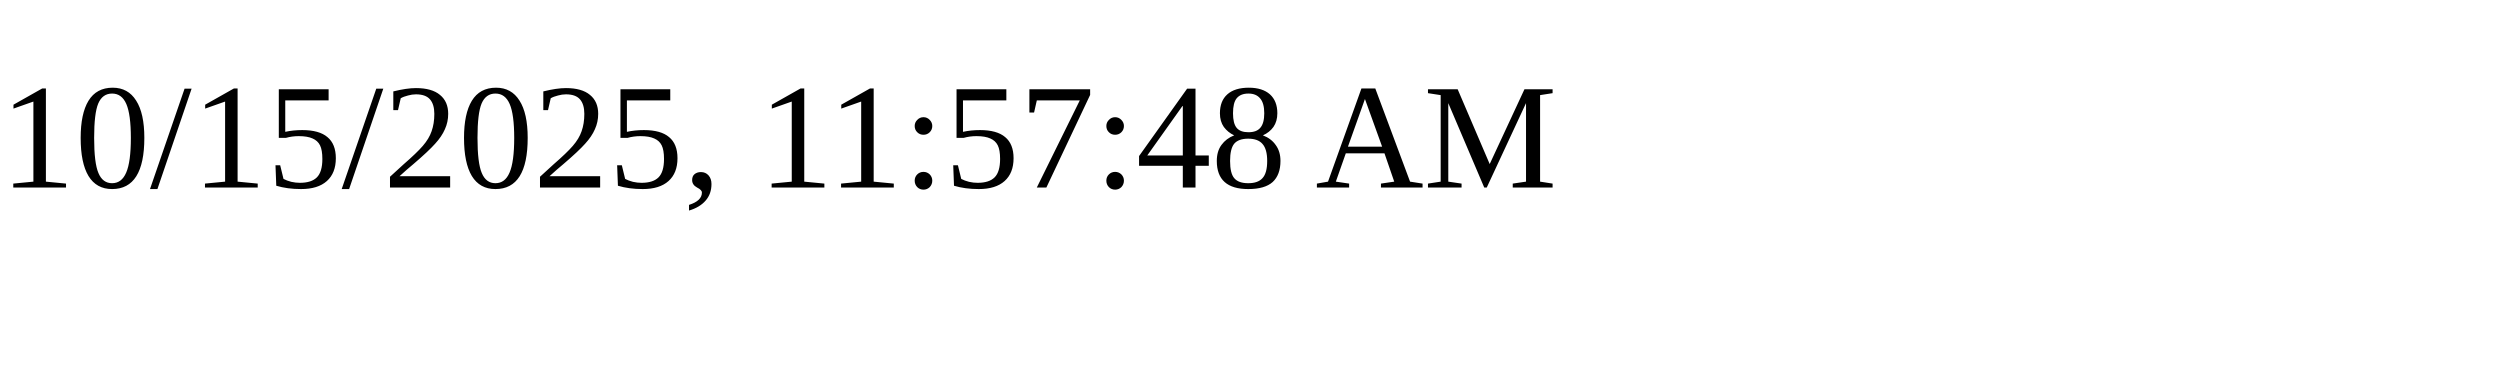
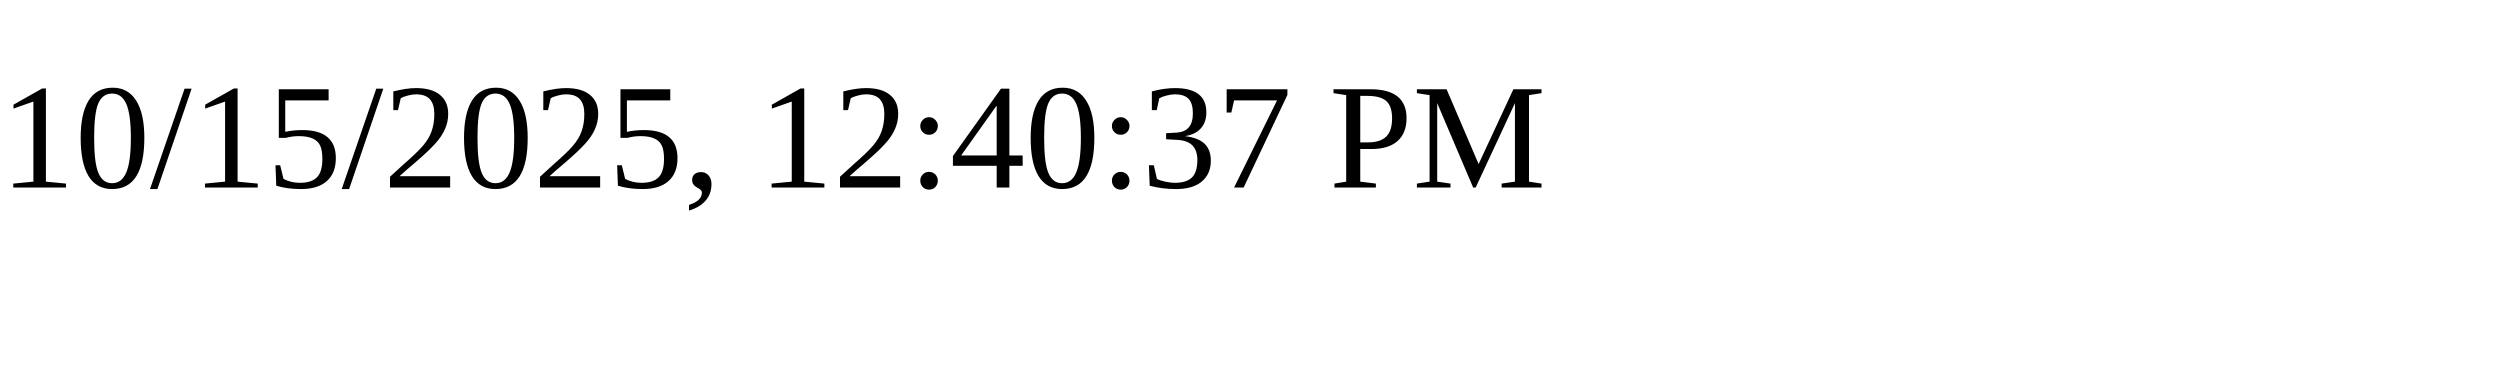
<svg xmlns="http://www.w3.org/2000/svg" height="30" width="200">
-   <text x="0" y="15">10/15/2025, 11:57:48 AM</text>
+   <text x="0" y="15">10/15/2025, 12:40:37 PM</text>
</svg>
